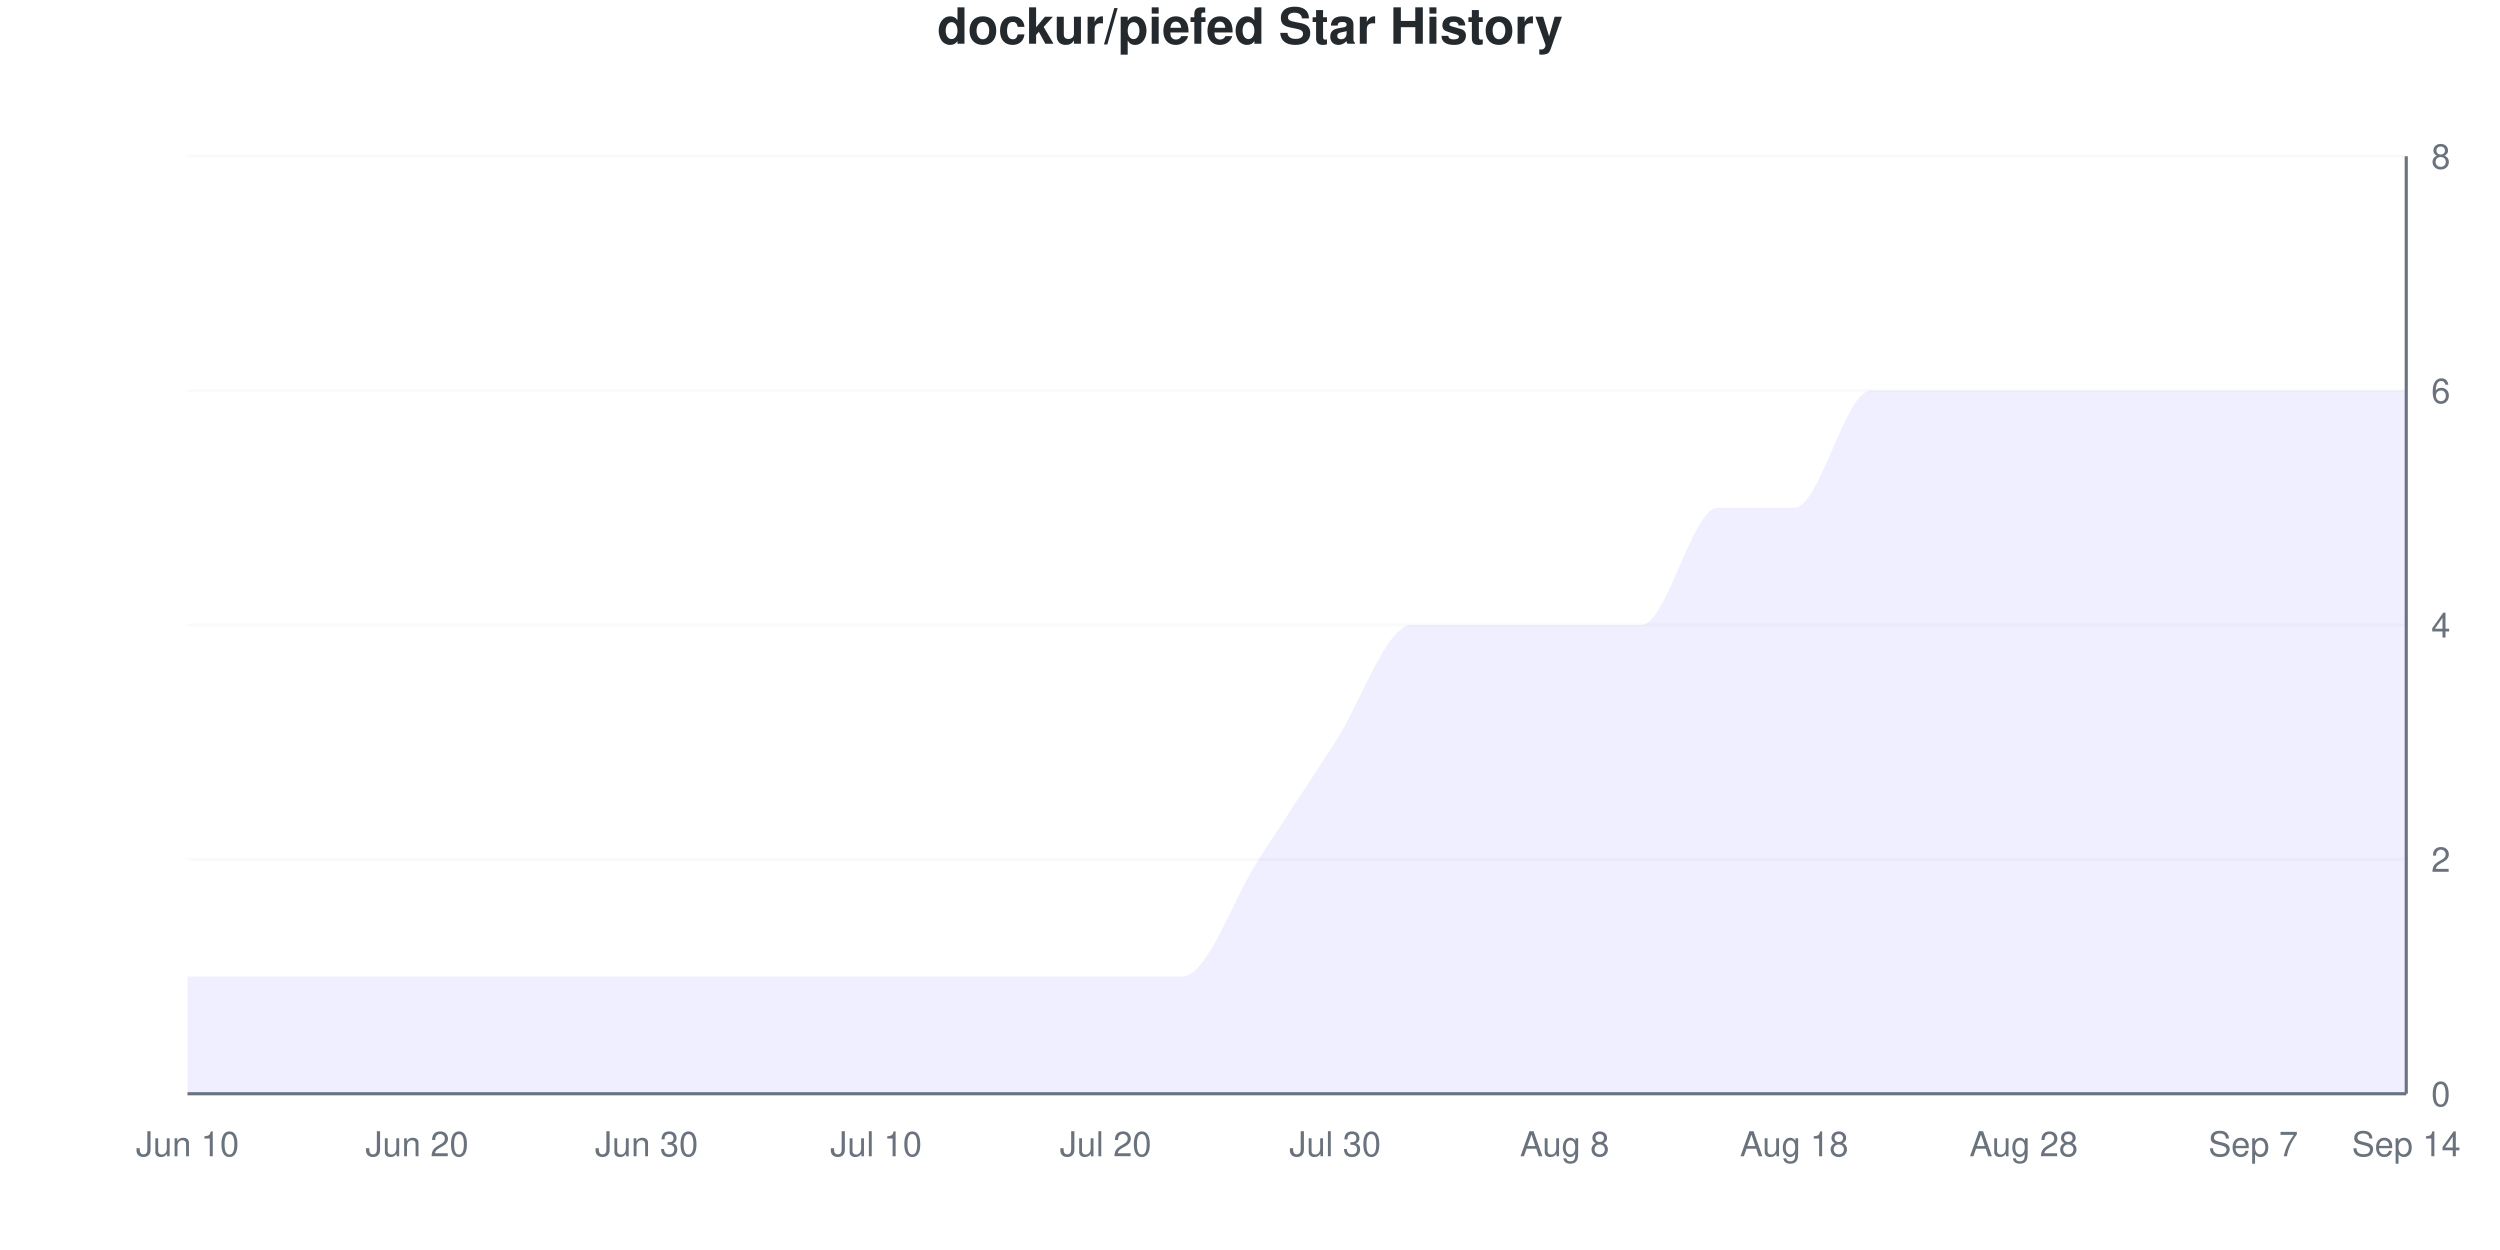
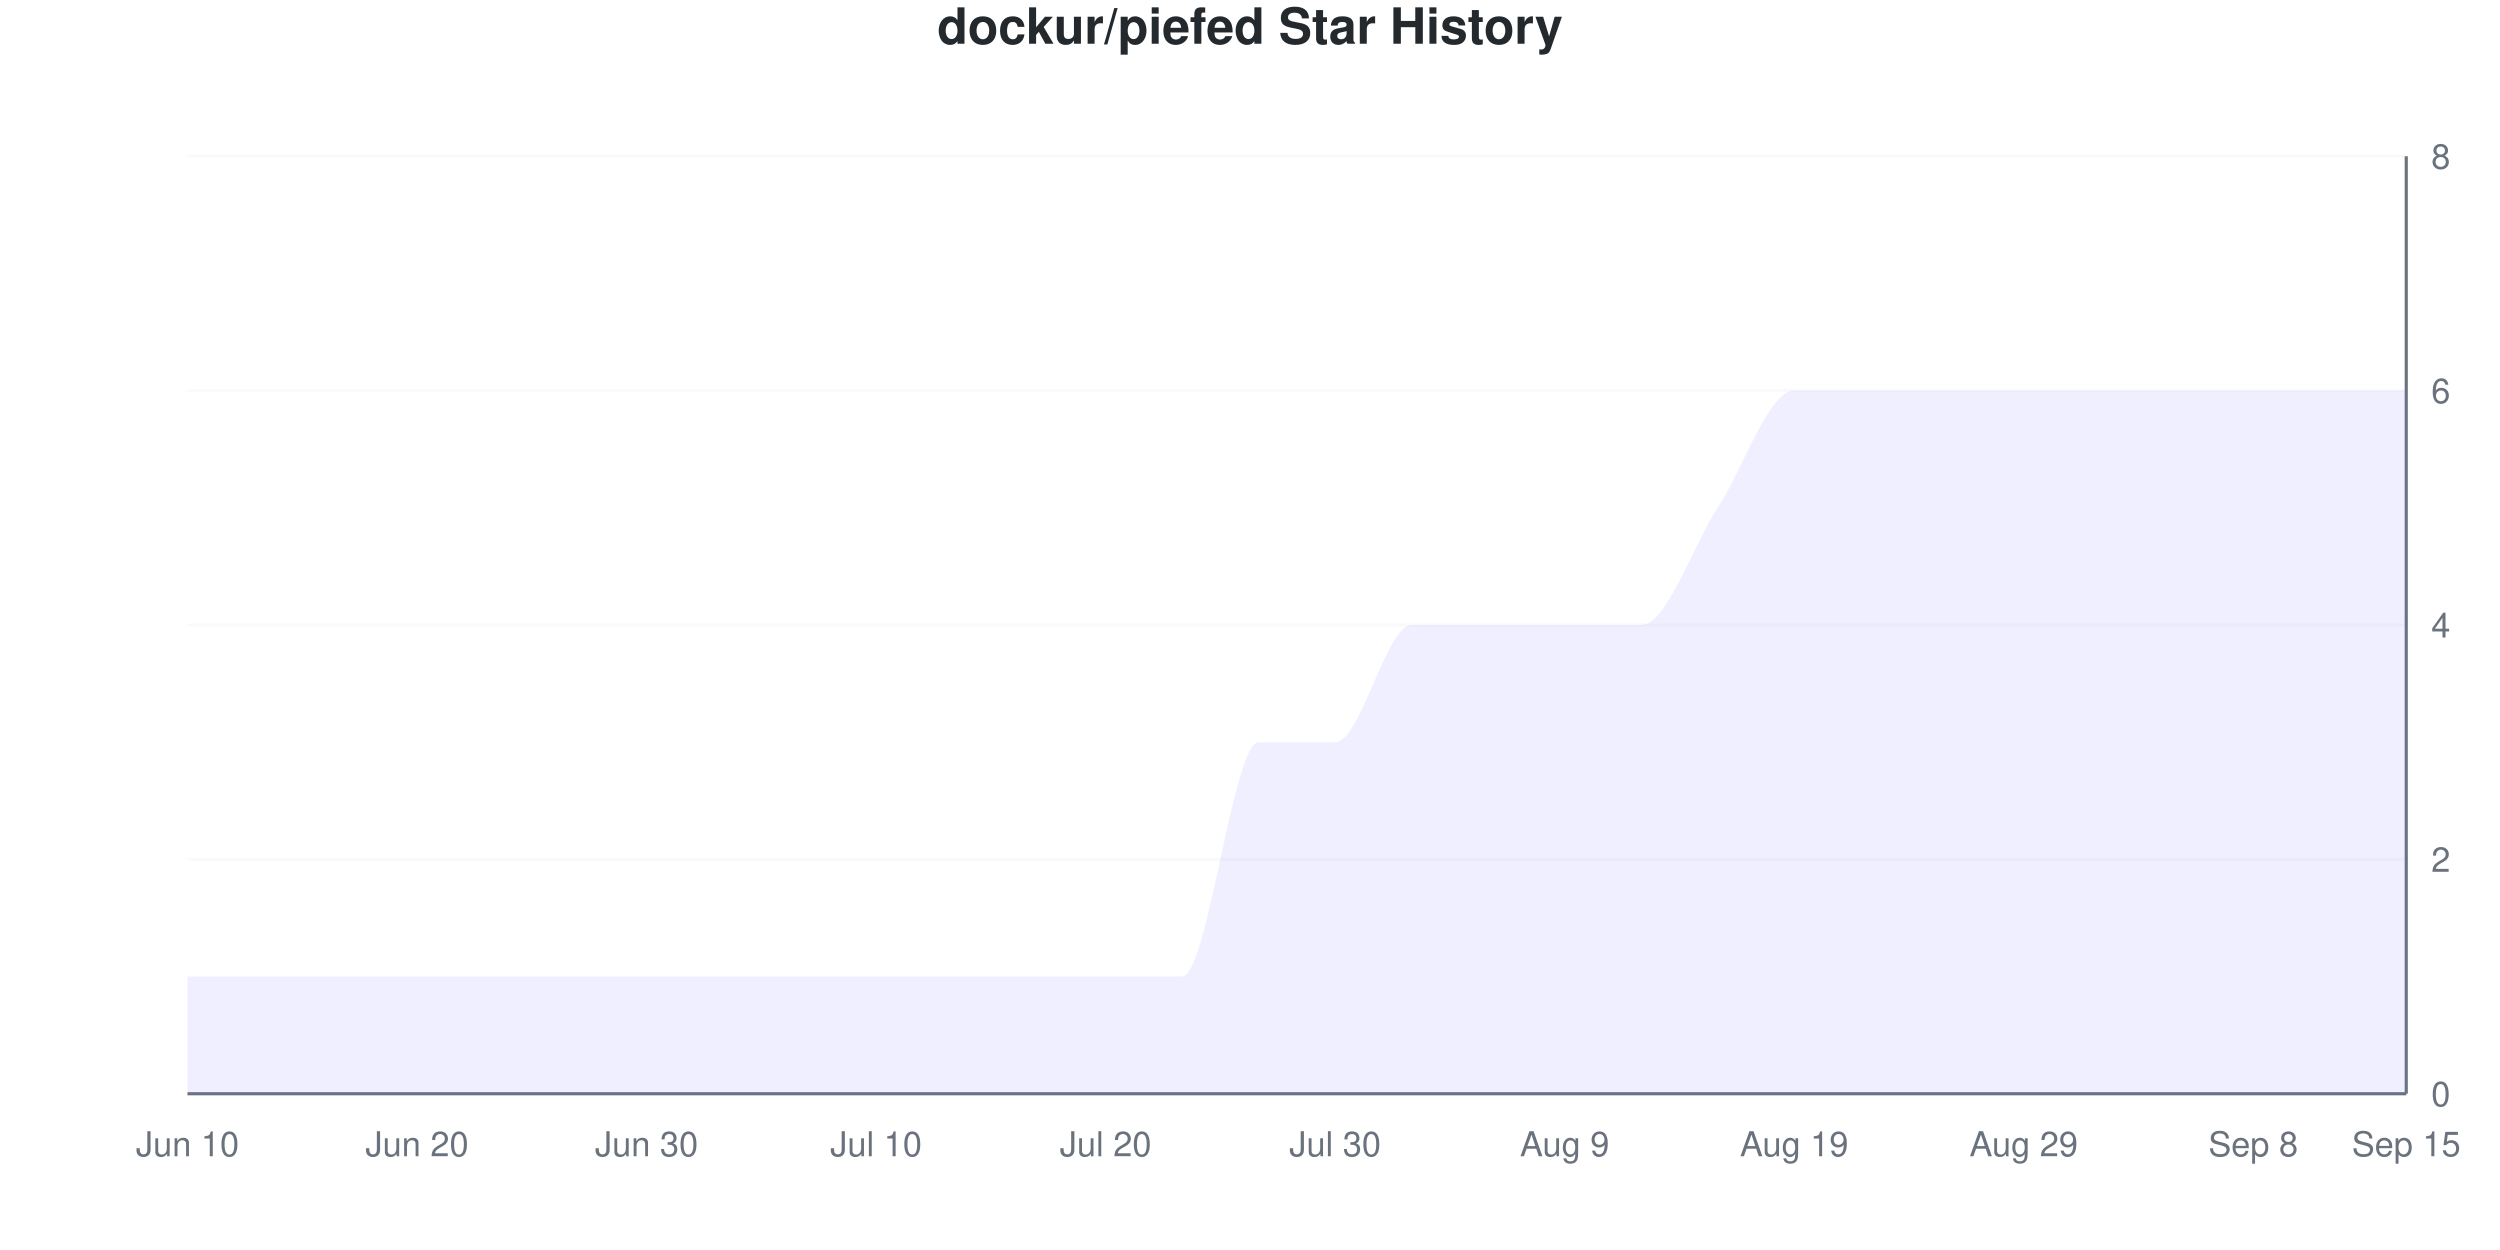
<svg xmlns="http://www.w3.org/2000/svg" viewBox="0 0 800 400" width="800" height="400">
  <style>
    @keyframes drawLine {
      to { stroke-dashoffset: 0; }
    }
    @keyframes fadeInPoint {
      from { opacity: 0; }
      to { opacity: 1; }
    }
    .data-line-0 {
-       stroke-dasharray: 1274;
-       stroke-dashoffset: 1274;
+       stroke-dasharray: 1295;
+       stroke-dashoffset: 1295;
      animation: drawLine 2s ease-out forwards;
    }
    .data-point {
      opacity: 0;
      animation: fadeInPoint 0.5s ease-out forwards;
    }
    .chart-bg { fill: #fff; }
    .chart-text { fill: #24292e; }
    .chart-muted { fill: #6a737d; }
    .chart-grid { stroke: #eee; }
    .chart-axis { stroke: #6a737d; }
    @media (prefers-color-scheme: dark) {
      .chart-bg { fill: #0d1117; }
      .chart-text { fill: #e6edf3; }
      .chart-muted { fill: #8b949e; }
      .chart-grid { stroke: #21262d; }
      .chart-axis { stroke: #8b949e; }
    }
  </style>
  <rect width="800" height="400" class="chart-bg" />
  <text x="400" y="14" text-anchor="middle" class="chart-text" font-size="16" font-weight="bold" font-family="-apple-system, BlinkMacSystemFont, 'Segoe UI', Helvetica, Arial, sans-serif">dockur/piefed Star History</text>
  <g class="grid">
    <line x1="60" y1="350" x2="770" y2="350" class="chart-grid" stroke-opacity="0.3" />
    <text x="778" y="354" text-anchor="start" class="chart-muted" font-size="11" font-family="-apple-system, BlinkMacSystemFont, 'Segoe UI', Helvetica, Arial, sans-serif">0</text>
    <line x1="60" y1="275" x2="770" y2="275" class="chart-grid" stroke-opacity="0.3" />
    <text x="778" y="279" text-anchor="start" class="chart-muted" font-size="11" font-family="-apple-system, BlinkMacSystemFont, 'Segoe UI', Helvetica, Arial, sans-serif">2</text>
    <line x1="60" y1="200" x2="770" y2="200" class="chart-grid" stroke-opacity="0.3" />
    <text x="778" y="204" text-anchor="start" class="chart-muted" font-size="11" font-family="-apple-system, BlinkMacSystemFont, 'Segoe UI', Helvetica, Arial, sans-serif">4</text>
    <line x1="60" y1="125" x2="770" y2="125" class="chart-grid" stroke-opacity="0.3" />
    <text x="778" y="129" text-anchor="start" class="chart-muted" font-size="11" font-family="-apple-system, BlinkMacSystemFont, 'Segoe UI', Helvetica, Arial, sans-serif">6</text>
    <line x1="60" y1="50" x2="770" y2="50" class="chart-grid" stroke-opacity="0.3" />
    <text x="778" y="54" text-anchor="start" class="chart-muted" font-size="11" font-family="-apple-system, BlinkMacSystemFont, 'Segoe UI', Helvetica, Arial, sans-serif">8</text>
  </g>
  <g class="milestones">
    
  </g>
  <g class="x-axis">
    <text x="60" y="370" text-anchor="middle" class="chart-muted" font-size="11" font-family="-apple-system, BlinkMacSystemFont, 'Segoe UI', Helvetica, Arial, sans-serif">Jun 10</text>
    <text x="133.448" y="370" text-anchor="middle" class="chart-muted" font-size="11" font-family="-apple-system, BlinkMacSystemFont, 'Segoe UI', Helvetica, Arial, sans-serif">Jun 20</text>
    <text x="206.897" y="370" text-anchor="middle" class="chart-muted" font-size="11" font-family="-apple-system, BlinkMacSystemFont, 'Segoe UI', Helvetica, Arial, sans-serif">Jun 30</text>
    <text x="280.345" y="370" text-anchor="middle" class="chart-muted" font-size="11" font-family="-apple-system, BlinkMacSystemFont, 'Segoe UI', Helvetica, Arial, sans-serif">Jul 10</text>
    <text x="353.793" y="370" text-anchor="middle" class="chart-muted" font-size="11" font-family="-apple-system, BlinkMacSystemFont, 'Segoe UI', Helvetica, Arial, sans-serif">Jul 20</text>
    <text x="427.241" y="370" text-anchor="middle" class="chart-muted" font-size="11" font-family="-apple-system, BlinkMacSystemFont, 'Segoe UI', Helvetica, Arial, sans-serif">Jul 30</text>
-     <text x="500.69" y="370" text-anchor="middle" class="chart-muted" font-size="11" font-family="-apple-system, BlinkMacSystemFont, 'Segoe UI', Helvetica, Arial, sans-serif">Aug 8</text>
-     <text x="574.138" y="370" text-anchor="middle" class="chart-muted" font-size="11" font-family="-apple-system, BlinkMacSystemFont, 'Segoe UI', Helvetica, Arial, sans-serif">Aug 18</text>
-     <text x="647.586" y="370" text-anchor="middle" class="chart-muted" font-size="11" font-family="-apple-system, BlinkMacSystemFont, 'Segoe UI', Helvetica, Arial, sans-serif">Aug 28</text>
-     <text x="721.034" y="370" text-anchor="middle" class="chart-muted" font-size="11" font-family="-apple-system, BlinkMacSystemFont, 'Segoe UI', Helvetica, Arial, sans-serif">Sep 7</text>
-     <text x="770" y="370" text-anchor="middle" class="chart-muted" font-size="11" font-family="-apple-system, BlinkMacSystemFont, 'Segoe UI', Helvetica, Arial, sans-serif">Sep 14</text>
+     <text x="500.69" y="370" text-anchor="middle" class="chart-muted" font-size="11" font-family="-apple-system, BlinkMacSystemFont, 'Segoe UI', Helvetica, Arial, sans-serif">Aug 9</text>
+     <text x="574.138" y="370" text-anchor="middle" class="chart-muted" font-size="11" font-family="-apple-system, BlinkMacSystemFont, 'Segoe UI', Helvetica, Arial, sans-serif">Aug 19</text>
+     <text x="647.586" y="370" text-anchor="middle" class="chart-muted" font-size="11" font-family="-apple-system, BlinkMacSystemFont, 'Segoe UI', Helvetica, Arial, sans-serif">Aug 29</text>
+     <text x="721.034" y="370" text-anchor="middle" class="chart-muted" font-size="11" font-family="-apple-system, BlinkMacSystemFont, 'Segoe UI', Helvetica, Arial, sans-serif">Sep 8</text>
+     <text x="770" y="370" text-anchor="middle" class="chart-muted" font-size="11" font-family="-apple-system, BlinkMacSystemFont, 'Segoe UI', Helvetica, Arial, sans-serif">Sep 15</text>
  </g>
  <line x1="770" y1="50" x2="770" y2="350" class="chart-axis" stroke-width="1" />
  <line x1="60" y1="350" x2="770" y2="350" class="chart-axis" stroke-width="1" />
-   <path d="M60,350 L60,312.5 C68.161,312.5 76.322,312.5 84.483,312.5 C92.644,312.5 100.805,312.5 108.966,312.5 C117.126,312.5 125.287,312.5 133.448,312.5 C141.609,312.5 149.77,312.5 157.931,312.5 C166.092,312.5 174.253,312.5 182.414,312.5 C190.575,312.5 198.736,312.5 206.897,312.5 C215.057,312.5 223.218,312.5 231.379,312.5 C239.54,312.5 247.701,312.5 255.862,312.5 C264.023,312.5 272.184,312.5 280.345,312.5 C288.506,312.5 296.667,312.5 304.828,312.5 C312.989,312.5 321.149,312.5 329.31,312.5 C337.471,312.5 345.632,312.5 353.793,312.5 C361.954,312.5 370.115,312.5 378.276,312.5 C386.437,312.5 394.598,287.5 402.759,275 C410.92,262.5 419.08,250 427.241,237.5 C435.402,225 443.563,200 451.724,200 C459.885,200 468.046,200 476.207,200 C484.368,200 492.529,200 500.69,200 C508.851,200 517.011,200 525.172,200 C533.333,200 541.494,162.5 549.655,162.5 C557.816,162.5 565.977,162.5 574.138,162.5 C582.299,162.5 590.46,125 598.621,125 C606.782,125 614.943,125 623.103,125 C631.264,125 639.425,125 647.586,125 C655.747,125 663.908,125 672.069,125 C680.23,125 688.391,125 696.552,125 C704.713,125 712.874,125 721.034,125 C729.195,125 737.356,125 745.517,125 C753.678,125 761.839,125 770,125 L770,350 L60,350 Z" fill="#6b63ff" fill-opacity="0.1" />
-   <path d="M60,350 L60,312.5 C68.161,312.5 76.322,312.5 84.483,312.5 C92.644,312.5 100.805,312.5 108.966,312.5 C117.126,312.5 125.287,312.5 133.448,312.5 C141.609,312.5 149.77,312.5 157.931,312.5 C166.092,312.5 174.253,312.5 182.414,312.5 C190.575,312.5 198.736,312.5 206.897,312.5 C215.057,312.5 223.218,312.5 231.379,312.5 C239.54,312.5 247.701,312.5 255.862,312.5 C264.023,312.5 272.184,312.5 280.345,312.5 C288.506,312.5 296.667,312.5 304.828,312.5 C312.989,312.5 321.149,312.5 329.31,312.5 C337.471,312.5 345.632,312.5 353.793,312.5 C361.954,312.5 370.115,312.5 378.276,312.5 C386.437,312.5 394.598,287.5 402.759,275 C410.92,262.5 419.08,250 427.241,237.5 C435.402,225 443.563,200 451.724,200 C459.885,200 468.046,200 476.207,200 C484.368,200 492.529,200 500.69,200 C508.851,200 517.011,200 525.172,200 C533.333,200 541.494,162.5 549.655,162.5 C557.816,162.5 565.977,162.5 574.138,162.5 C582.299,162.5 590.46,125 598.621,125 C606.782,125 614.943,125 623.103,125 C631.264,125 639.425,125 647.586,125 C655.747,125 663.908,125 672.069,125 C680.23,125 688.391,125 696.552,125 C704.713,125 712.874,125 721.034,125 C729.195,125 737.356,125 745.517,125 C753.678,125 761.839,125 770,125" fill="none" stroke="#6b63ff" stroke-width="2.5" class="data-line-0" />
+   <path d="M60,350 L60,312.5 C68.161,312.5 76.322,312.5 84.483,312.5 C92.644,312.5 100.805,312.5 108.966,312.5 C117.126,312.5 125.287,312.5 133.448,312.5 C141.609,312.5 149.77,312.5 157.931,312.5 C166.092,312.5 174.253,312.5 182.414,312.5 C190.575,312.5 198.736,312.5 206.897,312.5 C215.057,312.5 223.218,312.5 231.379,312.5 C239.54,312.5 247.701,312.5 255.862,312.5 C264.023,312.5 272.184,312.5 280.345,312.5 C288.506,312.5 296.667,312.5 304.828,312.5 C312.989,312.5 321.149,312.5 329.31,312.5 C337.471,312.5 345.632,312.5 353.793,312.5 C361.954,312.5 370.115,312.5 378.276,312.5 C386.437,312.5 394.598,237.5 402.759,237.5 C410.92,237.5 419.08,237.5 427.241,237.5 C435.402,237.5 443.563,200 451.724,200 C459.885,200 468.046,200 476.207,200 C484.368,200 492.529,200 500.69,200 C508.851,200 517.011,200 525.172,200 C533.333,200 541.494,175 549.655,162.5 C557.816,150 565.977,125 574.138,125 C582.299,125 590.46,125 598.621,125 C606.782,125 614.943,125 623.103,125 C631.264,125 639.425,125 647.586,125 C655.747,125 663.908,125 672.069,125 C680.23,125 688.391,125 696.552,125 C704.713,125 712.874,125 721.034,125 C729.195,125 737.356,125 745.517,125 C753.678,125 761.839,125 770,125 L770,350 L60,350 Z" fill="#6b63ff" fill-opacity="0.1" />
+   <path d="M60,350 L60,312.5 C68.161,312.5 76.322,312.5 84.483,312.5 C92.644,312.5 100.805,312.5 108.966,312.5 C117.126,312.5 125.287,312.5 133.448,312.5 C141.609,312.5 149.77,312.5 157.931,312.5 C166.092,312.5 174.253,312.5 182.414,312.5 C190.575,312.5 198.736,312.5 206.897,312.5 C215.057,312.5 223.218,312.5 231.379,312.5 C239.54,312.5 247.701,312.5 255.862,312.5 C264.023,312.5 272.184,312.5 280.345,312.5 C288.506,312.5 296.667,312.5 304.828,312.5 C312.989,312.5 321.149,312.5 329.31,312.5 C337.471,312.5 345.632,312.5 353.793,312.5 C361.954,312.5 370.115,312.5 378.276,312.5 C386.437,312.5 394.598,237.5 402.759,237.5 C410.92,237.5 419.08,237.5 427.241,237.5 C435.402,237.5 443.563,200 451.724,200 C459.885,200 468.046,200 476.207,200 C484.368,200 492.529,200 500.69,200 C508.851,200 517.011,200 525.172,200 C533.333,200 541.494,175 549.655,162.5 C557.816,150 565.977,125 574.138,125 C582.299,125 590.46,125 598.621,125 C606.782,125 614.943,125 623.103,125 C631.264,125 639.425,125 647.586,125 C655.747,125 663.908,125 672.069,125 C680.23,125 688.391,125 696.552,125 C704.713,125 712.874,125 721.034,125 C729.195,125 737.356,125 745.517,125 C753.678,125 761.839,125 770,125" fill="none" stroke="#6b63ff" stroke-width="2.5" class="data-line-0" />
  <g class="points">
    <circle cx="60" cy="312.5" r="4" fill="#6b63ff" class="data-point" style="animation-delay: 1.50s" />
    <circle cx="84.483" cy="312.5" r="4" fill="#6b63ff" class="data-point" style="animation-delay: 1.55s" />
    <circle cx="108.966" cy="312.5" r="4" fill="#6b63ff" class="data-point" style="animation-delay: 1.60s" />
    <circle cx="133.448" cy="312.5" r="4" fill="#6b63ff" class="data-point" style="animation-delay: 1.65s" />
    <circle cx="157.931" cy="312.5" r="4" fill="#6b63ff" class="data-point" style="animation-delay: 1.70s" />
    <circle cx="182.414" cy="312.5" r="4" fill="#6b63ff" class="data-point" style="animation-delay: 1.75s" />
    <circle cx="206.897" cy="312.5" r="4" fill="#6b63ff" class="data-point" style="animation-delay: 1.80s" />
    <circle cx="231.379" cy="312.5" r="4" fill="#6b63ff" class="data-point" style="animation-delay: 1.85s" />
    <circle cx="255.862" cy="312.5" r="4" fill="#6b63ff" class="data-point" style="animation-delay: 1.90s" />
    <circle cx="280.345" cy="312.5" r="4" fill="#6b63ff" class="data-point" style="animation-delay: 1.95s" />
    <circle cx="304.828" cy="312.5" r="4" fill="#6b63ff" class="data-point" style="animation-delay: 2.00s" />
    <circle cx="329.31" cy="312.5" r="4" fill="#6b63ff" class="data-point" style="animation-delay: 2.05s" />
    <circle cx="353.793" cy="312.5" r="4" fill="#6b63ff" class="data-point" style="animation-delay: 2.10s" />
    <circle cx="378.276" cy="312.5" r="4" fill="#6b63ff" class="data-point" style="animation-delay: 2.15s" />
-     <circle cx="402.759" cy="275" r="4" fill="#6b63ff" class="data-point" style="animation-delay: 2.20s" />
+     <circle cx="402.759" cy="237.5" r="4" fill="#6b63ff" class="data-point" style="animation-delay: 2.20s" />
    <circle cx="427.241" cy="237.5" r="4" fill="#6b63ff" class="data-point" style="animation-delay: 2.25s" />
    <circle cx="451.724" cy="200" r="4" fill="#6b63ff" class="data-point" style="animation-delay: 2.30s" />
    <circle cx="476.207" cy="200" r="4" fill="#6b63ff" class="data-point" style="animation-delay: 2.35s" />
    <circle cx="500.69" cy="200" r="4" fill="#6b63ff" class="data-point" style="animation-delay: 2.40s" />
    <circle cx="525.172" cy="200" r="4" fill="#6b63ff" class="data-point" style="animation-delay: 2.45s" />
    <circle cx="549.655" cy="162.5" r="4" fill="#6b63ff" class="data-point" style="animation-delay: 2.50s" />
-     <circle cx="574.138" cy="162.5" r="4" fill="#6b63ff" class="data-point" style="animation-delay: 2.55s" />
+     <circle cx="574.138" cy="125" r="4" fill="#6b63ff" class="data-point" style="animation-delay: 2.55s" />
    <circle cx="598.621" cy="125" r="4" fill="#6b63ff" class="data-point" style="animation-delay: 2.60s" />
    <circle cx="623.103" cy="125" r="4" fill="#6b63ff" class="data-point" style="animation-delay: 2.65s" />
    <circle cx="647.586" cy="125" r="4" fill="#6b63ff" class="data-point" style="animation-delay: 2.70s" />
    <circle cx="672.069" cy="125" r="4" fill="#6b63ff" class="data-point" style="animation-delay: 2.75s" />
    <circle cx="696.552" cy="125" r="4" fill="#6b63ff" class="data-point" style="animation-delay: 2.80s" />
    <circle cx="721.034" cy="125" r="4" fill="#6b63ff" class="data-point" style="animation-delay: 2.85s" />
    <circle cx="745.517" cy="125" r="4" fill="#6b63ff" class="data-point" style="animation-delay: 2.90s" />
    <circle cx="770" cy="125" r="4" fill="#6b63ff" class="data-point" style="animation-delay: 2.95s" />
  </g>
</svg>
